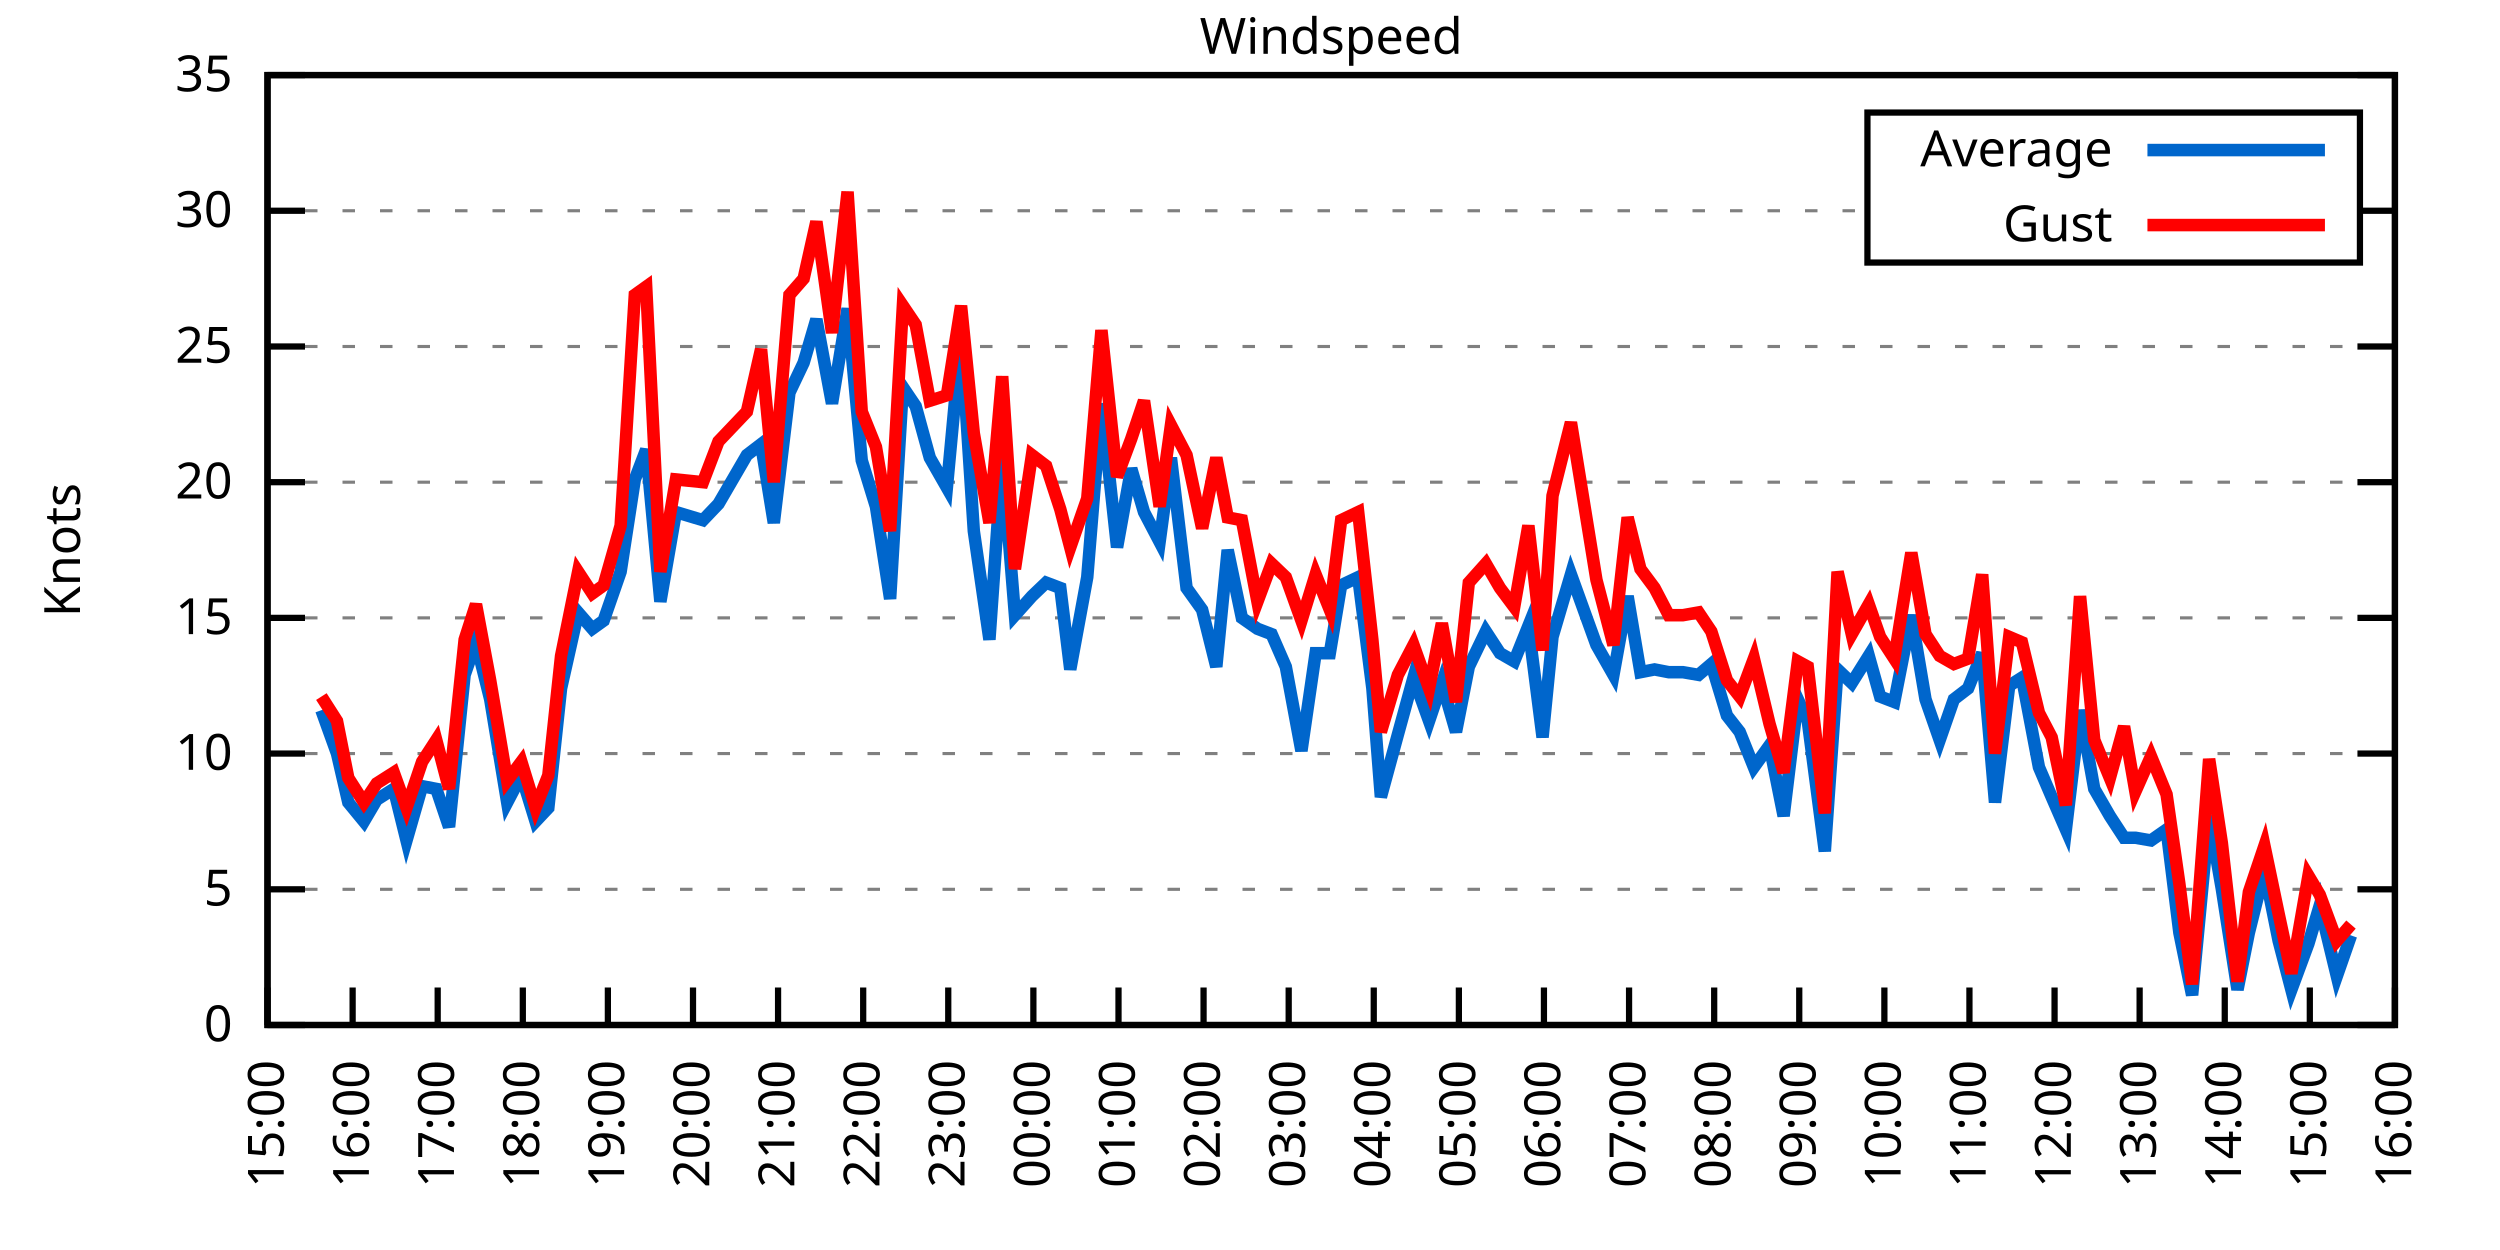
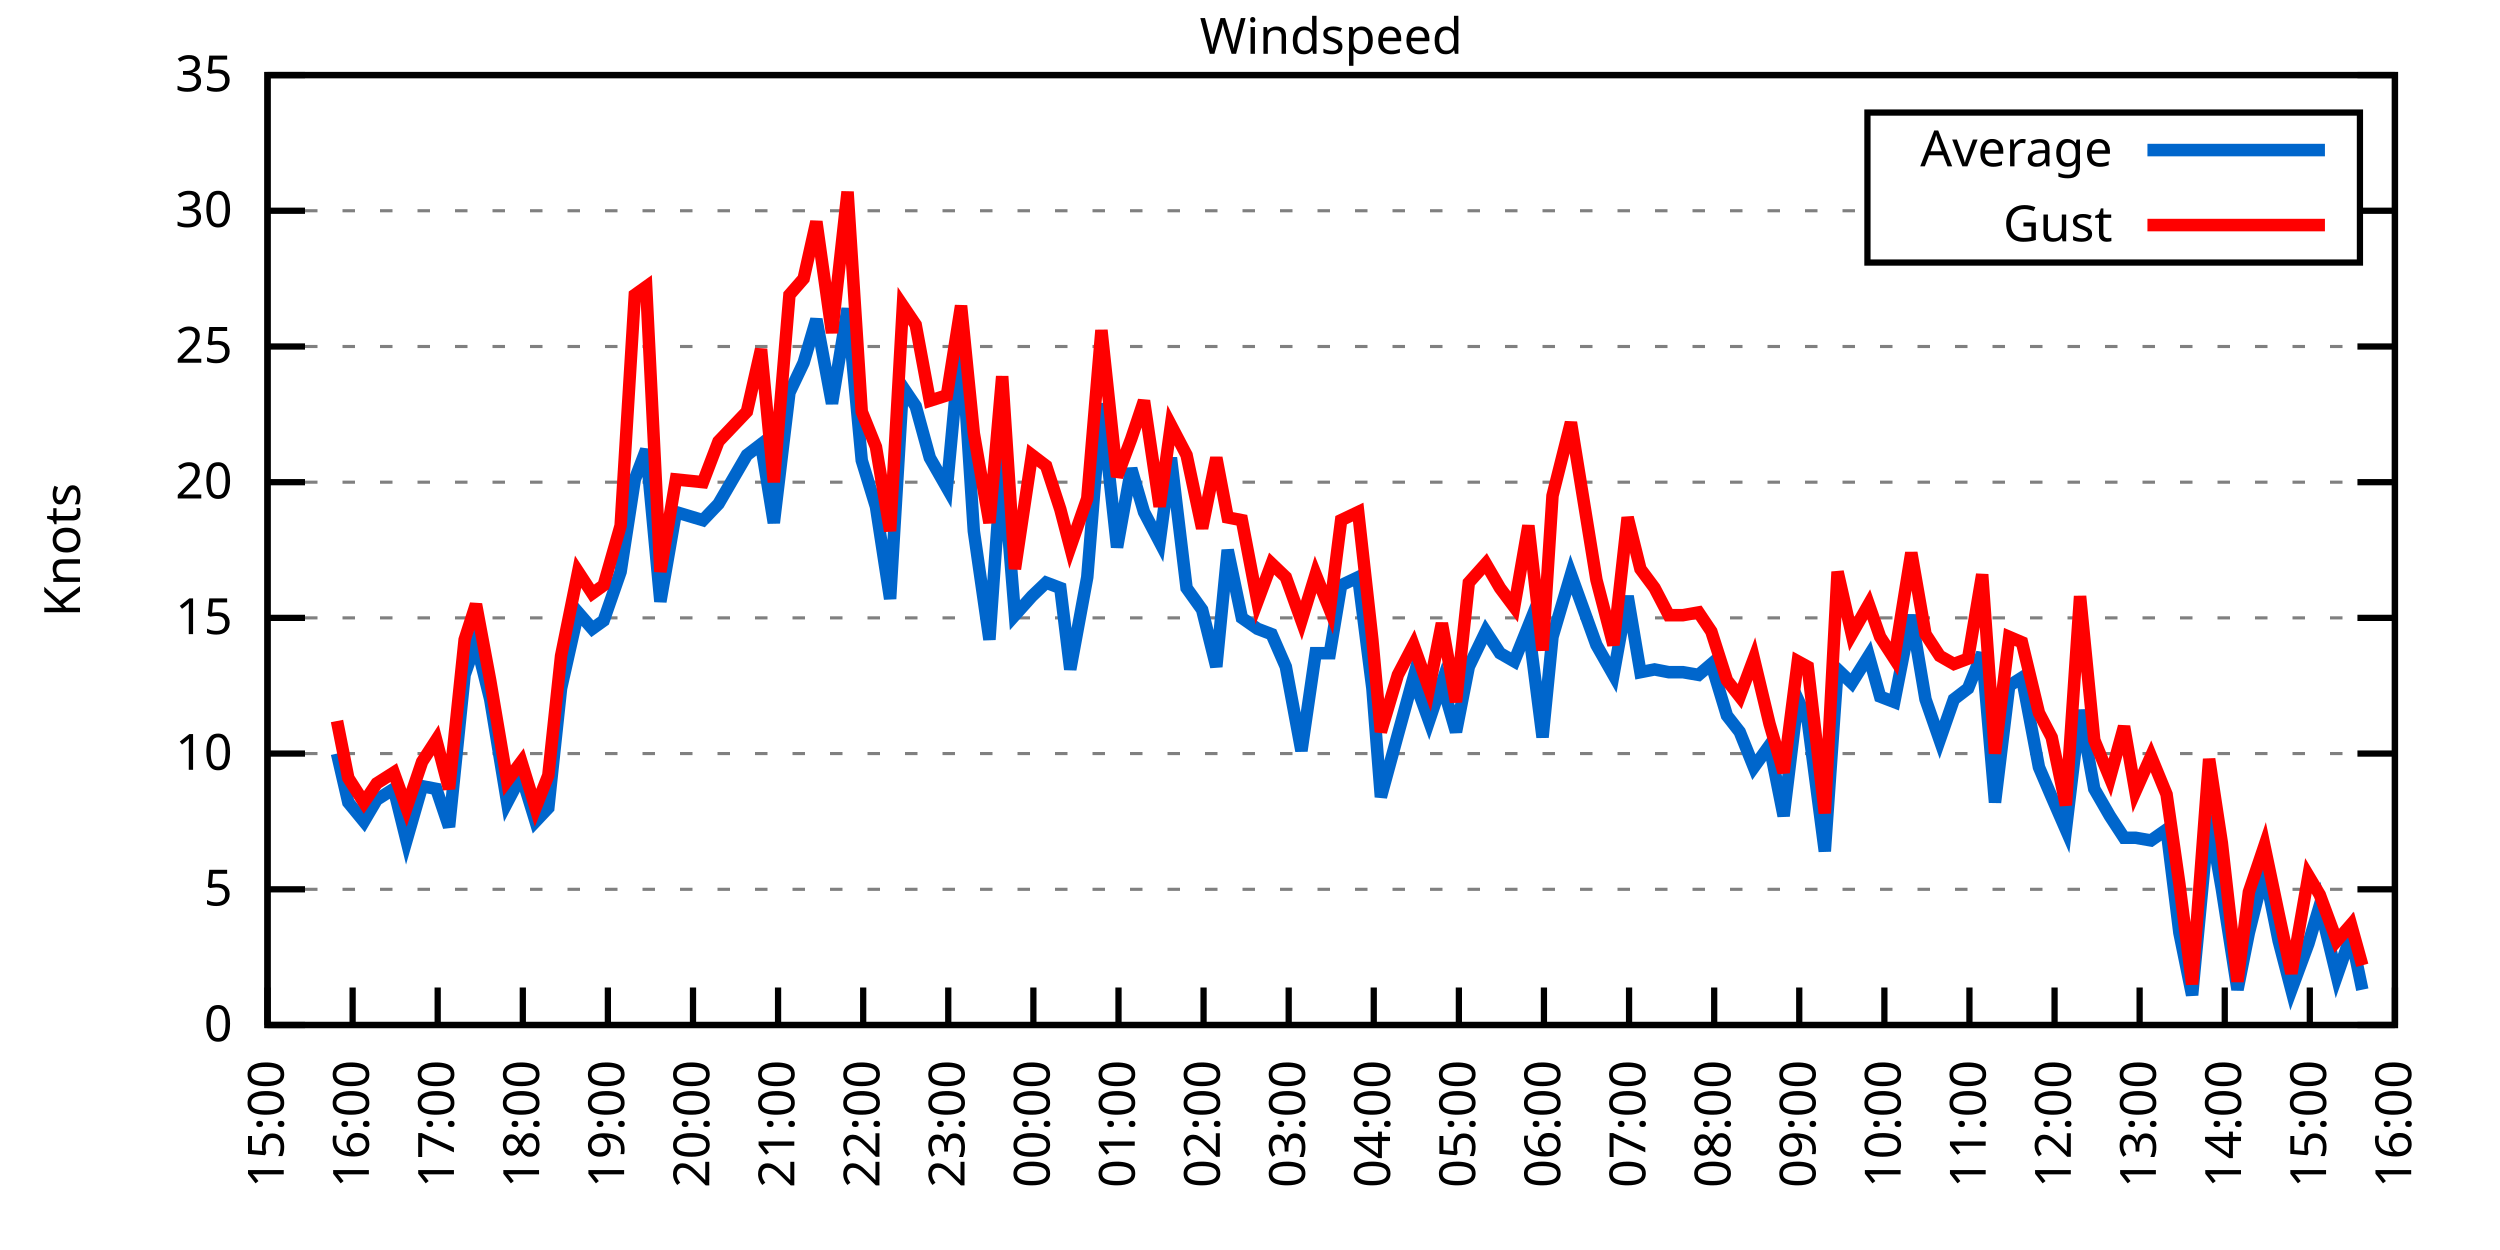
<svg xmlns="http://www.w3.org/2000/svg" xmlns:xlink="http://www.w3.org/1999/xlink" width="400" height="200" viewBox="0 0 400 200">
  <g id="gnuplot_canvas">
    <rect x="0" y="0" width="400" height="200" fill="none" />
    <defs>
      <circle id="gpDot" r="0.5" stroke-width="0.5" stroke="currentColor" />
      <path id="gpPt0" stroke-width="0.333" stroke="currentColor" d="M-1,0 h2 M0,-1 v2" />
      <path id="gpPt1" stroke-width="0.333" stroke="currentColor" d="M-1,-1 L1,1 M1,-1 L-1,1" />
      <path id="gpPt2" stroke-width="0.333" stroke="currentColor" d="M-1,0 L1,0 M0,-1 L0,1 M-1,-1 L1,1 M-1,1 L1,-1" />
      <rect id="gpPt3" stroke-width="0.333" stroke="currentColor" x="-1" y="-1" width="2" height="2" />
      <rect id="gpPt4" stroke-width="0.333" stroke="currentColor" fill="currentColor" x="-1" y="-1" width="2" height="2" />
      <circle id="gpPt5" stroke-width="0.333" stroke="currentColor" cx="0" cy="0" r="1" />
      <use xlink:href="#gpPt5" id="gpPt6" fill="currentColor" stroke="none" />
      <path id="gpPt7" stroke-width="0.333" stroke="currentColor" d="M0,-1.33 L-1.33,0.67 L1.33,0.67 z" />
      <use xlink:href="#gpPt7" id="gpPt8" fill="currentColor" stroke="none" />
      <use xlink:href="#gpPt7" id="gpPt9" stroke="currentColor" transform="rotate(180)" />
      <use xlink:href="#gpPt9" id="gpPt10" fill="currentColor" stroke="none" />
      <use xlink:href="#gpPt3" id="gpPt11" stroke="currentColor" transform="rotate(45)" />
      <use xlink:href="#gpPt11" id="gpPt12" fill="currentColor" stroke="none" />
      <path id="gpPt13" stroke-width="0.333" stroke="currentColor" d="M0,1.330 L1.265,0.411 L0.782,-1.067 L-0.782,-1.076 L-1.265,0.411 z" />
      <use xlink:href="#gpPt13" id="gpPt14" fill="currentColor" stroke="none" />
      <filter id="textbox" filterUnits="objectBoundingBox" x="0" y="0" height="1" width="1">
        <feFlood flood-color="white" flood-opacity="1" result="bgnd" />
        <feComposite in="SourceGraphic" in2="bgnd" operator="atop" />
      </filter>
      <filter id="greybox" filterUnits="objectBoundingBox" x="0" y="0" height="1" width="1">
        <feFlood flood-color="lightgrey" flood-opacity="1" result="grey" />
        <feComposite in="SourceGraphic" in2="grey" operator="atop" />
      </filter>
    </defs>
    <g fill="none" color="white" stroke="currentColor" stroke-width="1.00" stroke-linecap="butt" stroke-linejoin="miter">
</g>
    <g fill="none" color="black" stroke="currentColor" stroke-width="1.00" stroke-linecap="butt" stroke-linejoin="miter">
      <g stroke="none" shape-rendering="crispEdges">
        <polygon fill="rgb(255, 255, 255)" points="42.80,164.00 383.18,164.00 383.18,12.02 42.80,12.02 " />
      </g>
    </g>
    <g fill="none" color="black" stroke="currentColor" stroke-width="1.00" stroke-linecap="butt" stroke-linejoin="miter">
</g>
    <g fill="none" color="black" stroke="black" stroke-width="0.50" stroke-linecap="butt" stroke-linejoin="miter">
</g>
    <g fill="none" color="gray" stroke="currentColor" stroke-width="0.50" stroke-linecap="butt" stroke-linejoin="miter">
      <path stroke="gray" stroke-dasharray="2,4" class="gridline" d="M42.80,164.00 L383.19,164.00  " />
    </g>
    <g fill="none" color="gray" stroke="gray" stroke-width="1.00" stroke-linecap="butt" stroke-linejoin="miter">
</g>
    <g fill="none" color="black" stroke="currentColor" stroke-width="1.00" stroke-linecap="butt" stroke-linejoin="miter">
      <path stroke="black" d="M42.80,164.00 L48.80,164.00 M383.19,164.00 L377.19,164.00  " />
      <g transform="translate(37.20,166.60)" stroke="none" fill="black" font-family="Sans" font-size="8.00" text-anchor="end">
        <text>
          <tspan font-family="Sans"> 0</tspan>
        </text>
      </g>
    </g>
    <g fill="none" color="black" stroke="currentColor" stroke-width="1.00" stroke-linecap="butt" stroke-linejoin="miter">
</g>
    <g fill="none" color="black" stroke="black" stroke-width="0.50" stroke-linecap="butt" stroke-linejoin="miter">
</g>
    <g fill="none" color="gray" stroke="currentColor" stroke-width="0.50" stroke-linecap="butt" stroke-linejoin="miter">
      <path stroke="gray" stroke-dasharray="2,4" class="gridline" d="M42.80,142.29 L383.19,142.29  " />
    </g>
    <g fill="none" color="gray" stroke="gray" stroke-width="1.00" stroke-linecap="butt" stroke-linejoin="miter">
</g>
    <g fill="none" color="black" stroke="currentColor" stroke-width="1.00" stroke-linecap="butt" stroke-linejoin="miter">
      <path stroke="black" d="M42.80,142.29 L48.80,142.29 M383.19,142.29 L377.19,142.29  " />
      <g transform="translate(37.20,144.89)" stroke="none" fill="black" font-family="Sans" font-size="8.00" text-anchor="end">
        <text>
          <tspan font-family="Sans"> 5</tspan>
        </text>
      </g>
    </g>
    <g fill="none" color="black" stroke="currentColor" stroke-width="1.00" stroke-linecap="butt" stroke-linejoin="miter">
</g>
    <g fill="none" color="black" stroke="black" stroke-width="0.50" stroke-linecap="butt" stroke-linejoin="miter">
</g>
    <g fill="none" color="gray" stroke="currentColor" stroke-width="0.50" stroke-linecap="butt" stroke-linejoin="miter">
      <path stroke="gray" stroke-dasharray="2,4" class="gridline" d="M42.80,120.57 L383.19,120.57  " />
    </g>
    <g fill="none" color="gray" stroke="gray" stroke-width="1.00" stroke-linecap="butt" stroke-linejoin="miter">
</g>
    <g fill="none" color="black" stroke="currentColor" stroke-width="1.00" stroke-linecap="butt" stroke-linejoin="miter">
      <path stroke="black" d="M42.80,120.57 L48.80,120.57 M383.19,120.57 L377.19,120.57  " />
      <g transform="translate(37.20,123.17)" stroke="none" fill="black" font-family="Sans" font-size="8.00" text-anchor="end">
        <text>
          <tspan font-family="Sans"> 10</tspan>
        </text>
      </g>
    </g>
    <g fill="none" color="black" stroke="currentColor" stroke-width="1.00" stroke-linecap="butt" stroke-linejoin="miter">
</g>
    <g fill="none" color="black" stroke="black" stroke-width="0.50" stroke-linecap="butt" stroke-linejoin="miter">
</g>
    <g fill="none" color="gray" stroke="currentColor" stroke-width="0.50" stroke-linecap="butt" stroke-linejoin="miter">
      <path stroke="gray" stroke-dasharray="2,4" class="gridline" d="M42.80,98.86 L383.19,98.86  " />
    </g>
    <g fill="none" color="gray" stroke="gray" stroke-width="1.00" stroke-linecap="butt" stroke-linejoin="miter">
</g>
    <g fill="none" color="black" stroke="currentColor" stroke-width="1.00" stroke-linecap="butt" stroke-linejoin="miter">
      <path stroke="black" d="M42.80,98.86 L48.80,98.86 M383.19,98.86 L377.19,98.86  " />
      <g transform="translate(37.20,101.46)" stroke="none" fill="black" font-family="Sans" font-size="8.00" text-anchor="end">
        <text>
          <tspan font-family="Sans"> 15</tspan>
        </text>
      </g>
    </g>
    <g fill="none" color="black" stroke="currentColor" stroke-width="1.00" stroke-linecap="butt" stroke-linejoin="miter">
</g>
    <g fill="none" color="black" stroke="black" stroke-width="0.50" stroke-linecap="butt" stroke-linejoin="miter">
</g>
    <g fill="none" color="gray" stroke="currentColor" stroke-width="0.50" stroke-linecap="butt" stroke-linejoin="miter">
      <path stroke="gray" stroke-dasharray="2,4" class="gridline" d="M42.80,77.15 L383.19,77.15  " />
    </g>
    <g fill="none" color="gray" stroke="gray" stroke-width="1.00" stroke-linecap="butt" stroke-linejoin="miter">
</g>
    <g fill="none" color="black" stroke="currentColor" stroke-width="1.00" stroke-linecap="butt" stroke-linejoin="miter">
      <path stroke="black" d="M42.80,77.15 L48.80,77.15 M383.19,77.15 L377.19,77.15  " />
      <g transform="translate(37.20,79.75)" stroke="none" fill="black" font-family="Sans" font-size="8.00" text-anchor="end">
        <text>
          <tspan font-family="Sans"> 20</tspan>
        </text>
      </g>
    </g>
    <g fill="none" color="black" stroke="currentColor" stroke-width="1.00" stroke-linecap="butt" stroke-linejoin="miter">
</g>
    <g fill="none" color="black" stroke="black" stroke-width="0.50" stroke-linecap="butt" stroke-linejoin="miter">
</g>
    <g fill="none" color="gray" stroke="currentColor" stroke-width="0.50" stroke-linecap="butt" stroke-linejoin="miter">
      <path stroke="gray" stroke-dasharray="2,4" class="gridline" d="M42.80,55.44 L383.19,55.44  " />
    </g>
    <g fill="none" color="gray" stroke="gray" stroke-width="1.00" stroke-linecap="butt" stroke-linejoin="miter">
</g>
    <g fill="none" color="black" stroke="currentColor" stroke-width="1.00" stroke-linecap="butt" stroke-linejoin="miter">
      <path stroke="black" d="M42.80,55.44 L48.80,55.44 M383.19,55.44 L377.19,55.44  " />
      <g transform="translate(37.20,58.04)" stroke="none" fill="black" font-family="Sans" font-size="8.00" text-anchor="end">
        <text>
          <tspan font-family="Sans"> 25</tspan>
        </text>
      </g>
    </g>
    <g fill="none" color="black" stroke="currentColor" stroke-width="1.00" stroke-linecap="butt" stroke-linejoin="miter">
</g>
    <g fill="none" color="black" stroke="black" stroke-width="0.50" stroke-linecap="butt" stroke-linejoin="miter">
</g>
    <g fill="none" color="gray" stroke="currentColor" stroke-width="0.50" stroke-linecap="butt" stroke-linejoin="miter">
      <path stroke="gray" stroke-dasharray="2,4" class="gridline" d="M42.80,33.72 L298.79,33.72 M377.59,33.72 L383.19,33.72  " />
    </g>
    <g fill="none" color="gray" stroke="gray" stroke-width="1.00" stroke-linecap="butt" stroke-linejoin="miter">
</g>
    <g fill="none" color="black" stroke="currentColor" stroke-width="1.00" stroke-linecap="butt" stroke-linejoin="miter">
      <path stroke="black" d="M42.80,33.72 L48.80,33.72 M383.19,33.72 L377.19,33.72  " />
      <g transform="translate(37.20,36.32)" stroke="none" fill="black" font-family="Sans" font-size="8.00" text-anchor="end">
        <text>
          <tspan font-family="Sans"> 30</tspan>
        </text>
      </g>
    </g>
    <g fill="none" color="black" stroke="currentColor" stroke-width="1.00" stroke-linecap="butt" stroke-linejoin="miter">
</g>
    <g fill="none" color="black" stroke="black" stroke-width="0.50" stroke-linecap="butt" stroke-linejoin="miter">
</g>
    <g fill="none" color="gray" stroke="currentColor" stroke-width="0.50" stroke-linecap="butt" stroke-linejoin="miter">
      <path stroke="gray" stroke-dasharray="2,4" class="gridline" d="M42.80,12.01 L383.19,12.01  " />
    </g>
    <g fill="none" color="gray" stroke="gray" stroke-width="1.00" stroke-linecap="butt" stroke-linejoin="miter">
</g>
    <g fill="none" color="black" stroke="currentColor" stroke-width="1.00" stroke-linecap="butt" stroke-linejoin="miter">
      <path stroke="black" d="M42.80,12.01 L48.80,12.01 M383.19,12.01 L377.19,12.01  " />
      <g transform="translate(37.20,14.61)" stroke="none" fill="black" font-family="Sans" font-size="8.00" text-anchor="end">
        <text>
          <tspan font-family="Sans"> 35</tspan>
        </text>
      </g>
    </g>
    <g fill="none" color="black" stroke="currentColor" stroke-width="1.00" stroke-linecap="butt" stroke-linejoin="miter">
      <path stroke="black" d="M42.80,164.00 L42.80,158.00  " />
      <g transform="translate(45.40,169.60) rotate(270.00)" stroke="none" fill="black" font-family="Sans" font-size="8.00" text-anchor="end">
        <text>
          <tspan font-family="Sans">15:00</tspan>
        </text>
      </g>
    </g>
    <g fill="none" color="black" stroke="currentColor" stroke-width="1.00" stroke-linecap="butt" stroke-linejoin="miter">
      <path stroke="black" d="M56.42,164.00 L56.42,158.00  " />
      <g transform="translate(59.02,169.60) rotate(270.00)" stroke="none" fill="black" font-family="Sans" font-size="8.00" text-anchor="end">
        <text>
          <tspan font-family="Sans">16:00</tspan>
        </text>
      </g>
    </g>
    <g fill="none" color="black" stroke="currentColor" stroke-width="1.00" stroke-linecap="butt" stroke-linejoin="miter">
      <path stroke="black" d="M70.03,164.00 L70.03,158.00  " />
      <g transform="translate(72.63,169.60) rotate(270.00)" stroke="none" fill="black" font-family="Sans" font-size="8.00" text-anchor="end">
        <text>
          <tspan font-family="Sans">17:00</tspan>
        </text>
      </g>
    </g>
    <g fill="none" color="black" stroke="currentColor" stroke-width="1.00" stroke-linecap="butt" stroke-linejoin="miter">
      <path stroke="black" d="M83.65,164.00 L83.65,158.00  " />
      <g transform="translate(86.25,169.60) rotate(270.00)" stroke="none" fill="black" font-family="Sans" font-size="8.00" text-anchor="end">
        <text>
          <tspan font-family="Sans">18:00</tspan>
        </text>
      </g>
    </g>
    <g fill="none" color="black" stroke="currentColor" stroke-width="1.00" stroke-linecap="butt" stroke-linejoin="miter">
      <path stroke="black" d="M97.26,164.00 L97.26,158.00  " />
      <g transform="translate(99.86,169.60) rotate(270.00)" stroke="none" fill="black" font-family="Sans" font-size="8.00" text-anchor="end">
        <text>
          <tspan font-family="Sans">19:00</tspan>
        </text>
      </g>
    </g>
    <g fill="none" color="black" stroke="currentColor" stroke-width="1.00" stroke-linecap="butt" stroke-linejoin="miter">
      <path stroke="black" d="M110.88,164.00 L110.88,158.00  " />
      <g transform="translate(113.48,169.60) rotate(270.00)" stroke="none" fill="black" font-family="Sans" font-size="8.00" text-anchor="end">
        <text>
          <tspan font-family="Sans">20:00</tspan>
        </text>
      </g>
    </g>
    <g fill="none" color="black" stroke="currentColor" stroke-width="1.00" stroke-linecap="butt" stroke-linejoin="miter">
      <path stroke="black" d="M124.49,164.00 L124.49,158.00  " />
      <g transform="translate(127.09,169.60) rotate(270.00)" stroke="none" fill="black" font-family="Sans" font-size="8.00" text-anchor="end">
        <text>
          <tspan font-family="Sans">21:00</tspan>
        </text>
      </g>
    </g>
    <g fill="none" color="black" stroke="currentColor" stroke-width="1.00" stroke-linecap="butt" stroke-linejoin="miter">
      <path stroke="black" d="M138.11,164.00 L138.11,158.00  " />
      <g transform="translate(140.71,169.60) rotate(270.00)" stroke="none" fill="black" font-family="Sans" font-size="8.00" text-anchor="end">
        <text>
          <tspan font-family="Sans">22:00</tspan>
        </text>
      </g>
    </g>
    <g fill="none" color="black" stroke="currentColor" stroke-width="1.00" stroke-linecap="butt" stroke-linejoin="miter">
      <path stroke="black" d="M151.72,164.00 L151.72,158.00  " />
      <g transform="translate(154.32,169.60) rotate(270.00)" stroke="none" fill="black" font-family="Sans" font-size="8.00" text-anchor="end">
        <text>
          <tspan font-family="Sans">23:00</tspan>
        </text>
      </g>
    </g>
    <g fill="none" color="black" stroke="currentColor" stroke-width="1.00" stroke-linecap="butt" stroke-linejoin="miter">
      <path stroke="black" d="M165.34,164.00 L165.34,158.00  " />
      <g transform="translate(167.94,169.60) rotate(270.00)" stroke="none" fill="black" font-family="Sans" font-size="8.00" text-anchor="end">
        <text>
          <tspan font-family="Sans">00:00</tspan>
        </text>
      </g>
    </g>
    <g fill="none" color="black" stroke="currentColor" stroke-width="1.00" stroke-linecap="butt" stroke-linejoin="miter">
      <path stroke="black" d="M178.96,164.00 L178.96,158.00  " />
      <g transform="translate(181.56,169.60) rotate(270.00)" stroke="none" fill="black" font-family="Sans" font-size="8.00" text-anchor="end">
        <text>
          <tspan font-family="Sans">01:00</tspan>
        </text>
      </g>
    </g>
    <g fill="none" color="black" stroke="currentColor" stroke-width="1.00" stroke-linecap="butt" stroke-linejoin="miter">
      <path stroke="black" d="M192.57,164.00 L192.57,158.00  " />
      <g transform="translate(195.17,169.60) rotate(270.00)" stroke="none" fill="black" font-family="Sans" font-size="8.00" text-anchor="end">
        <text>
          <tspan font-family="Sans">02:00</tspan>
        </text>
      </g>
    </g>
    <g fill="none" color="black" stroke="currentColor" stroke-width="1.00" stroke-linecap="butt" stroke-linejoin="miter">
      <path stroke="black" d="M206.19,164.00 L206.19,158.00  " />
      <g transform="translate(208.79,169.60) rotate(270.00)" stroke="none" fill="black" font-family="Sans" font-size="8.00" text-anchor="end">
        <text>
          <tspan font-family="Sans">03:00</tspan>
        </text>
      </g>
    </g>
    <g fill="none" color="black" stroke="currentColor" stroke-width="1.00" stroke-linecap="butt" stroke-linejoin="miter">
      <path stroke="black" d="M219.80,164.00 L219.80,158.00  " />
      <g transform="translate(222.40,169.60) rotate(270.00)" stroke="none" fill="black" font-family="Sans" font-size="8.00" text-anchor="end">
        <text>
          <tspan font-family="Sans">04:00</tspan>
        </text>
      </g>
    </g>
    <g fill="none" color="black" stroke="currentColor" stroke-width="1.00" stroke-linecap="butt" stroke-linejoin="miter">
      <path stroke="black" d="M233.42,164.00 L233.42,158.00  " />
      <g transform="translate(236.02,169.60) rotate(270.00)" stroke="none" fill="black" font-family="Sans" font-size="8.00" text-anchor="end">
        <text>
          <tspan font-family="Sans">05:00</tspan>
        </text>
      </g>
    </g>
    <g fill="none" color="black" stroke="currentColor" stroke-width="1.00" stroke-linecap="butt" stroke-linejoin="miter">
      <path stroke="black" d="M247.03,164.00 L247.03,158.00  " />
      <g transform="translate(249.63,169.60) rotate(270.00)" stroke="none" fill="black" font-family="Sans" font-size="8.00" text-anchor="end">
        <text>
          <tspan font-family="Sans">06:00</tspan>
        </text>
      </g>
    </g>
    <g fill="none" color="black" stroke="currentColor" stroke-width="1.00" stroke-linecap="butt" stroke-linejoin="miter">
      <path stroke="black" d="M260.65,164.00 L260.65,158.00  " />
      <g transform="translate(263.25,169.60) rotate(270.00)" stroke="none" fill="black" font-family="Sans" font-size="8.00" text-anchor="end">
        <text>
          <tspan font-family="Sans">07:00</tspan>
        </text>
      </g>
    </g>
    <g fill="none" color="black" stroke="currentColor" stroke-width="1.00" stroke-linecap="butt" stroke-linejoin="miter">
      <path stroke="black" d="M274.27,164.00 L274.27,158.00  " />
      <g transform="translate(276.87,169.60) rotate(270.00)" stroke="none" fill="black" font-family="Sans" font-size="8.00" text-anchor="end">
        <text>
          <tspan font-family="Sans">08:00</tspan>
        </text>
      </g>
    </g>
    <g fill="none" color="black" stroke="currentColor" stroke-width="1.00" stroke-linecap="butt" stroke-linejoin="miter">
      <path stroke="black" d="M287.88,164.00 L287.88,158.00  " />
      <g transform="translate(290.48,169.60) rotate(270.00)" stroke="none" fill="black" font-family="Sans" font-size="8.00" text-anchor="end">
        <text>
          <tspan font-family="Sans">09:00</tspan>
        </text>
      </g>
    </g>
    <g fill="none" color="black" stroke="currentColor" stroke-width="1.00" stroke-linecap="butt" stroke-linejoin="miter">
      <path stroke="black" d="M301.50,164.00 L301.50,158.00  " />
      <g transform="translate(304.10,169.60) rotate(270.00)" stroke="none" fill="black" font-family="Sans" font-size="8.00" text-anchor="end">
        <text>
          <tspan font-family="Sans">10:00</tspan>
        </text>
      </g>
    </g>
    <g fill="none" color="black" stroke="currentColor" stroke-width="1.00" stroke-linecap="butt" stroke-linejoin="miter">
      <path stroke="black" d="M315.11,164.00 L315.11,158.00  " />
      <g transform="translate(317.71,169.60) rotate(270.00)" stroke="none" fill="black" font-family="Sans" font-size="8.00" text-anchor="end">
        <text>
          <tspan font-family="Sans">11:00</tspan>
        </text>
      </g>
    </g>
    <g fill="none" color="black" stroke="currentColor" stroke-width="1.00" stroke-linecap="butt" stroke-linejoin="miter">
      <path stroke="black" d="M328.73,164.00 L328.73,158.00  " />
      <g transform="translate(331.33,169.60) rotate(270.00)" stroke="none" fill="black" font-family="Sans" font-size="8.00" text-anchor="end">
        <text>
          <tspan font-family="Sans">12:00</tspan>
        </text>
      </g>
    </g>
    <g fill="none" color="black" stroke="currentColor" stroke-width="1.00" stroke-linecap="butt" stroke-linejoin="miter">
      <path stroke="black" d="M342.34,164.00 L342.34,158.00  " />
      <g transform="translate(344.94,169.60) rotate(270.00)" stroke="none" fill="black" font-family="Sans" font-size="8.00" text-anchor="end">
        <text>
          <tspan font-family="Sans">13:00</tspan>
        </text>
      </g>
    </g>
    <g fill="none" color="black" stroke="currentColor" stroke-width="1.00" stroke-linecap="butt" stroke-linejoin="miter">
      <path stroke="black" d="M355.96,164.00 L355.96,158.00  " />
      <g transform="translate(358.56,169.60) rotate(270.00)" stroke="none" fill="black" font-family="Sans" font-size="8.00" text-anchor="end">
        <text>
          <tspan font-family="Sans">14:00</tspan>
        </text>
      </g>
    </g>
    <g fill="none" color="black" stroke="currentColor" stroke-width="1.00" stroke-linecap="butt" stroke-linejoin="miter">
      <path stroke="black" d="M369.57,164.00 L369.57,158.00  " />
      <g transform="translate(372.17,169.60) rotate(270.00)" stroke="none" fill="black" font-family="Sans" font-size="8.00" text-anchor="end">
        <text>
          <tspan font-family="Sans">15:00</tspan>
        </text>
      </g>
    </g>
    <g fill="none" color="black" stroke="currentColor" stroke-width="1.00" stroke-linecap="butt" stroke-linejoin="miter">
      <path stroke="black" d="M383.19,164.00 L383.19,158.00  " />
      <g transform="translate(385.79,169.60) rotate(270.00)" stroke="none" fill="black" font-family="Sans" font-size="8.00" text-anchor="end">
        <text>
          <tspan font-family="Sans">16:00</tspan>
        </text>
      </g>
    </g>
    <g fill="none" color="black" stroke="currentColor" stroke-width="1.00" stroke-linecap="butt" stroke-linejoin="miter">
</g>
    <g fill="none" color="black" stroke="currentColor" stroke-width="1.00" stroke-linecap="butt" stroke-linejoin="miter">
      <path stroke="black" d="M42.80,12.01 L42.80,164.00 L383.19,164.00 L383.19,12.01 L42.80,12.01 Z  " />
    </g>
    <g fill="none" color="black" stroke="currentColor" stroke-width="1.00" stroke-linecap="butt" stroke-linejoin="miter">
</g>
    <g fill="none" color="black" stroke="currentColor" stroke-width="1.00" stroke-linecap="butt" stroke-linejoin="miter">
      <path stroke="black" d="M298.79,42.01 L298.79,18.01 L377.59,18.01 L377.59,42.01 L298.79,42.01 Z  " />
    </g>
    <g id="Windspeed_plot_1">
      <g fill="none" color="white" stroke="black" stroke-width="2.00" stroke-linecap="butt" stroke-linejoin="miter">
</g>
      <g fill="none" color="black" stroke="currentColor" stroke-width="2.00" stroke-linecap="butt" stroke-linejoin="miter">
        <g transform="translate(337.99,26.61)" stroke="none" fill="black" font-family="Sans" font-size="8.00" text-anchor="end">
          <text>
            <tspan font-family="Sans">Average</tspan>
          </text>
        </g>
      </g>
      <g fill="none" color="black" stroke="currentColor" stroke-width="2.00" stroke-linecap="butt" stroke-linejoin="miter">
-         <path stroke="rgb(  0, 102, 204)" d="M343.59,24.01 L371.99,24.01 M51.42,113.63 L53.92,120.57 L55.73,128.39 L58.23,131.43 L60.27,127.96 L63.00,126.22   L65.04,134.47 L67.54,125.79 L69.80,126.22 L71.85,132.30 L74.34,107.98 L76.16,102.77 L78.43,111.89 L81.15,128.39   L83.42,124.05 L85.69,131.43 L87.73,129.26 L89.77,110.15 L92.50,97.99 L94.77,100.60 L96.58,99.30 L99.30,91.48   L101.57,76.71 L103.39,71.94 L105.66,96.26 L108.15,81.93 L112.47,83.23 L114.96,80.62 L119.50,72.81 L121.77,71.07   L123.81,83.66 L126.31,62.82 L128.58,58.04 L130.62,51.09 L133.12,64.56 L135.61,49.36 L137.88,73.67 L140.15,81.06   L142.42,95.82 L144.46,61.95 L146.51,64.99 L148.77,73.24 L151.50,78.02 L153.77,53.70 L155.81,84.97 L158.31,102.34   L160.35,73.24 L162.39,98.43 L165.11,95.39 L167.38,93.22 L169.65,94.08 L171.24,107.11 L173.96,92.35 L176.23,64.56   L178.73,87.57 L181.00,74.98 L183.04,81.93 L185.54,86.70 L187.35,73.24 L189.85,94.08 L192.34,97.56 L194.61,106.68   L196.43,88.00 L198.70,98.86 L201.19,100.60 L203.46,101.47 L205.73,106.68 L208.23,120.14 L210.50,104.51 L212.77,104.51   L214.58,93.65 L217.31,92.35 L219.58,110.15 L220.94,127.52 L223.66,117.53 L226.16,108.42 L228.65,115.36 L230.70,109.28   L232.96,117.10 L235.01,106.68 L237.73,101.03 L240.00,104.51 L242.27,105.81 L244.54,100.16 L246.81,117.97 L248.40,101.90   L251.35,91.91 L253.39,97.56 L255.43,103.20 L258.15,107.98 L260.42,95.39 L262.47,107.55 L264.73,107.11 L267.00,107.55   L269.27,107.55 L271.77,107.98 L273.81,106.24 L276.31,114.49 L278.35,117.10 L280.62,122.75 L283.12,119.27 L285.38,130.56   L287.65,111.89 L289.24,115.36 L291.97,136.21 L294.01,107.11 L296.28,109.28 L299.00,104.94 L300.82,111.45 L303.08,112.32   L305.81,98.43 L308.08,111.89 L310.35,118.40 L312.62,111.89 L314.89,110.15 L317.15,104.51 L319.20,128.39 L321.47,109.72   L323.51,108.42 L326.23,122.75 L328.27,127.52 L330.54,132.73 L332.81,113.63 L335.08,126.22 L337.58,130.56 L339.85,134.04   L341.66,134.04 L344.16,134.47 L346.65,132.73 L348.70,149.24 L350.74,159.22 L353.46,130.56 L355.50,142.29 L358.00,158.35   L359.82,149.24 L362.31,139.25 L364.58,150.54 L366.62,158.35 L369.35,150.97 L371.16,144.89 L373.89,156.18 L376.16,149.67    " />
+         <path stroke="rgb(  0, 102, 204)" d="M343.59,24.01 L371.99,24.01 M53.92,120.57 L55.73,128.39 L58.23,131.43 L60.27,127.96 L63.00,126.22 L65.04,134.47   L67.54,125.79 L69.80,126.22 L71.85,132.30 L74.34,107.98 L76.16,102.77 L78.43,111.89 L81.15,128.39 L83.42,124.05   L85.69,131.43 L87.73,129.26 L89.77,110.15 L92.50,97.99 L94.77,100.60 L96.58,99.30 L99.30,91.48 L101.57,76.71   L103.39,71.94 L105.66,96.26 L108.15,81.93 L112.47,83.23 L114.96,80.62 L119.50,72.81 L121.77,71.07 L123.81,83.66   L126.31,62.82 L128.58,58.04 L130.62,51.09 L133.12,64.56 L135.61,49.36 L137.88,73.67 L140.15,81.06 L142.42,95.82   L144.46,61.95 L146.51,64.99 L148.77,73.24 L151.50,78.02 L153.77,53.70 L155.81,84.97 L158.31,102.34 L160.35,73.24   L162.39,98.43 L165.11,95.39 L167.38,93.22 L169.65,94.08 L171.24,107.11 L173.96,92.35 L176.23,64.56 L178.73,87.57   L181.00,74.98 L183.04,81.93 L185.54,86.70 L187.35,73.24 L189.85,94.08 L192.34,97.56 L194.61,106.68 L196.43,88.00   L198.70,98.86 L201.19,100.60 L203.46,101.47 L205.73,106.68 L208.23,120.14 L210.50,104.51 L212.77,104.51 L214.58,93.65   L217.31,92.35 L219.58,110.15 L220.94,127.52 L223.66,117.53 L226.16,108.42 L228.65,115.36 L230.70,109.28 L232.96,117.10   L235.01,106.68 L237.73,101.03 L240.00,104.51 L242.27,105.81 L244.54,100.16 L246.81,117.97 L248.40,101.90 L251.35,91.91   L253.39,97.56 L255.43,103.20 L258.15,107.98 L260.42,95.39 L262.47,107.55 L264.73,107.11 L267.00,107.55 L269.27,107.55   L271.77,107.98 L273.81,106.24 L276.31,114.49 L278.35,117.10 L280.62,122.75 L283.12,119.27 L285.38,130.56 L287.65,111.89   L289.24,115.36 L291.97,136.21 L294.01,107.11 L296.28,109.28 L299.00,104.94 L300.82,111.45 L303.08,112.32 L305.81,98.43   L308.08,111.89 L310.35,118.40 L312.62,111.89 L314.89,110.15 L317.15,104.51 L319.20,128.39 L321.47,109.72 L323.51,108.42   L326.23,122.75 L328.27,127.52 L330.54,132.73 L332.81,113.63 L335.08,126.22 L337.58,130.56 L339.85,134.04 L341.66,134.04   L344.16,134.47 L346.65,132.73 L348.70,149.24 L350.74,159.22 L353.46,130.56 L355.50,142.29 L358.00,158.35 L359.82,149.24   L362.31,139.25 L364.58,150.54 L366.62,158.35 L369.35,150.97 L371.16,144.89 L373.89,156.18 L376.16,149.67 L377.97,158.35    " />
      </g>
    </g>
    <g id="Windspeed_plot_2">
      <g fill="none" color="black" stroke="currentColor" stroke-width="2.00" stroke-linecap="butt" stroke-linejoin="miter">
        <g transform="translate(337.99,38.61)" stroke="none" fill="black" font-family="Sans" font-size="8.00" text-anchor="end">
          <text>
            <tspan font-family="Sans">Gust</tspan>
          </text>
        </g>
      </g>
      <g fill="none" color="black" stroke="currentColor" stroke-width="2.00" stroke-linecap="butt" stroke-linejoin="miter">
-         <path stroke="rgb(255,   0,   0)" d="M343.59,36.01 L371.99,36.01 M51.42,111.45 L53.92,115.36 L55.73,124.48 L58.23,128.39 L60.27,125.35 L63.00,123.61   L65.04,129.26 L67.54,121.88 L69.80,118.40 L71.85,126.22 L74.34,102.34 L76.16,96.69 L78.43,108.85 L81.15,124.92   L83.42,121.88 L85.69,129.26 L87.73,124.05 L89.77,104.94 L92.50,91.48 L94.77,94.95 L96.58,93.65 L99.30,84.10   L101.57,47.18 L103.39,45.88 L105.66,91.48 L108.15,76.71 L112.47,77.15 L114.96,70.63 L119.50,65.86 L121.77,55.87   L123.81,77.15 L126.31,47.18 L128.58,44.58 L130.62,35.46 L133.12,53.26 L135.61,30.68 L137.88,65.86 L140.15,71.50   L142.42,84.97 L144.46,48.92 L146.51,51.96 L148.77,64.12 L151.50,63.25 L153.77,48.92 L155.81,69.33 L158.31,83.66   L160.35,60.21 L162.39,91.04 L165.11,72.81 L167.38,74.54 L169.65,81.49 L171.24,87.57 L173.96,79.75 L176.23,52.83   L178.73,76.28 L181.00,70.20 L183.04,64.12 L185.54,81.06 L187.35,68.03 L189.85,72.81 L192.34,84.53 L194.61,73.24   L196.43,82.79 L198.70,83.23 L201.19,96.26 L203.46,90.18 L205.73,92.35 L208.23,99.30 L210.50,91.91 L212.77,97.56   L214.58,83.23 L217.31,81.93 L219.58,102.34 L220.94,117.10 L223.66,107.98 L226.16,103.20 L228.65,110.15 L230.70,99.73   L232.96,112.32 L235.01,93.22 L237.73,90.18 L240.00,94.08 L242.27,97.12 L244.54,84.10 L246.81,104.07 L248.40,79.32   L251.35,67.59 L253.39,80.19 L255.43,92.78 L258.15,103.20 L260.42,82.79 L262.47,91.04 L264.73,94.08 L267.00,98.43   L269.27,98.43 L271.77,97.99 L273.81,101.03 L276.31,108.85 L278.35,111.45 L280.62,105.38 L283.12,115.80 L285.38,123.61   L287.65,105.81 L289.24,106.68 L291.97,130.13 L294.01,91.48 L296.28,101.47 L299.00,96.69 L300.82,101.90 L303.08,105.38   L305.81,88.44 L308.08,101.47 L310.35,104.94 L312.62,106.24 L314.89,105.38 L317.15,91.91 L319.20,120.57 L321.47,101.90   L323.51,102.77 L326.23,114.06 L328.27,117.97 L330.54,128.83 L332.81,95.39 L335.08,118.40 L337.58,124.48 L339.85,116.23   L341.66,126.65 L344.16,121.01 L346.65,127.09 L348.70,141.42 L350.74,157.49 L353.46,121.44 L355.50,134.90 L358.00,157.05   L359.82,142.72 L362.31,135.34 L364.58,146.20 L366.62,155.75 L369.35,140.12 L371.16,143.16 L373.89,150.54 L376.16,147.93    " />
+         <path stroke="rgb(255,   0,   0)" d="M343.59,36.01 L371.99,36.01 M53.92,115.36 L55.73,124.48 L58.23,128.39 L60.27,125.35 L63.00,123.61 L65.04,129.26   L67.54,121.88 L69.80,118.40 L71.85,126.22 L74.34,102.34 L76.16,96.69 L78.43,108.85 L81.15,124.92 L83.42,121.88   L85.69,129.26 L87.73,124.05 L89.77,104.94 L92.50,91.48 L94.77,94.95 L96.58,93.65 L99.30,84.10 L101.57,47.18   L103.39,45.88 L105.66,91.48 L108.15,76.71 L112.47,77.15 L114.96,70.63 L119.50,65.86 L121.77,55.87 L123.81,77.15   L126.31,47.18 L128.58,44.58 L130.62,35.46 L133.12,53.26 L135.61,30.68 L137.88,65.86 L140.15,71.50 L142.42,84.97   L144.46,48.92 L146.51,51.96 L148.77,64.12 L151.50,63.25 L153.77,48.92 L155.81,69.33 L158.31,83.66 L160.35,60.21   L162.39,91.04 L165.11,72.81 L167.38,74.54 L169.65,81.49 L171.24,87.57 L173.96,79.75 L176.23,52.83 L178.73,76.28   L181.00,70.20 L183.04,64.12 L185.54,81.06 L187.35,68.03 L189.85,72.81 L192.34,84.53 L194.61,73.24 L196.43,82.79   L198.70,83.23 L201.19,96.26 L203.46,90.18 L205.73,92.35 L208.23,99.30 L210.50,91.91 L212.77,97.56 L214.58,83.23   L217.31,81.93 L219.58,102.34 L220.94,117.10 L223.66,107.98 L226.16,103.20 L228.65,110.15 L230.70,99.73 L232.96,112.32   L235.01,93.22 L237.73,90.18 L240.00,94.08 L242.27,97.12 L244.54,84.10 L246.81,104.07 L248.40,79.32 L251.35,67.59   L253.39,80.19 L255.43,92.78 L258.15,103.20 L260.42,82.79 L262.47,91.04 L264.73,94.08 L267.00,98.43 L269.27,98.43   L271.77,97.99 L273.81,101.03 L276.31,108.85 L278.35,111.45 L280.62,105.38 L283.12,115.80 L285.38,123.61 L287.65,105.81   L289.24,106.68 L291.97,130.13 L294.01,91.48 L296.28,101.47 L299.00,96.69 L300.82,101.90 L303.08,105.38 L305.81,88.44   L308.08,101.47 L310.35,104.94 L312.62,106.24 L314.89,105.38 L317.15,91.91 L319.20,120.57 L321.47,101.90 L323.51,102.77   L326.23,114.06 L328.27,117.97 L330.54,128.83 L332.81,95.39 L335.08,118.40 L337.58,124.48 L339.85,116.23 L341.66,126.65   L344.16,121.01 L346.65,127.09 L348.70,141.42 L350.74,157.49 L353.46,121.44 L355.50,134.90 L358.00,157.05 L359.82,142.72   L362.31,135.34 L364.58,146.20 L366.62,155.75 L369.35,140.12 L371.16,143.16 L373.89,150.54 L376.16,147.93 L377.97,154.45    " />
      </g>
    </g>
    <g fill="none" color="black" stroke="currentColor" stroke-width="2.00" stroke-linecap="butt" stroke-linejoin="miter">
</g>
    <g fill="none" color="black" stroke="black" stroke-width="1.00" stroke-linecap="butt" stroke-linejoin="miter">
</g>
    <g fill="none" color="black" stroke="currentColor" stroke-width="1.00" stroke-linecap="butt" stroke-linejoin="miter">
      <path stroke="black" d="M42.80,12.01 L42.80,164.00 L383.19,164.00 L383.19,12.01 L42.80,12.01 Z  " />
      <g transform="translate(12.80,88.01) rotate(270.00)" stroke="none" fill="black" font-family="Sans" font-size="8.00" text-anchor="middle">
        <text>
          <tspan font-family="Sans">Knots</tspan>
        </text>
      </g>
    </g>
    <g fill="none" color="black" stroke="currentColor" stroke-width="1.00" stroke-linecap="butt" stroke-linejoin="miter">
</g>
    <g fill="none" color="black" stroke="currentColor" stroke-width="1.00" stroke-linecap="butt" stroke-linejoin="miter">
      <g transform="translate(212.99,8.61)" stroke="none" fill="black" font-family="Sans" font-size="8.00" text-anchor="middle">
        <text>
          <tspan font-family="Sans">Windspeed</tspan>
        </text>
      </g>
    </g>
    <g fill="none" color="black" stroke="currentColor" stroke-width="1.00" stroke-linecap="butt" stroke-linejoin="miter">
</g>
  </g>
</svg>
